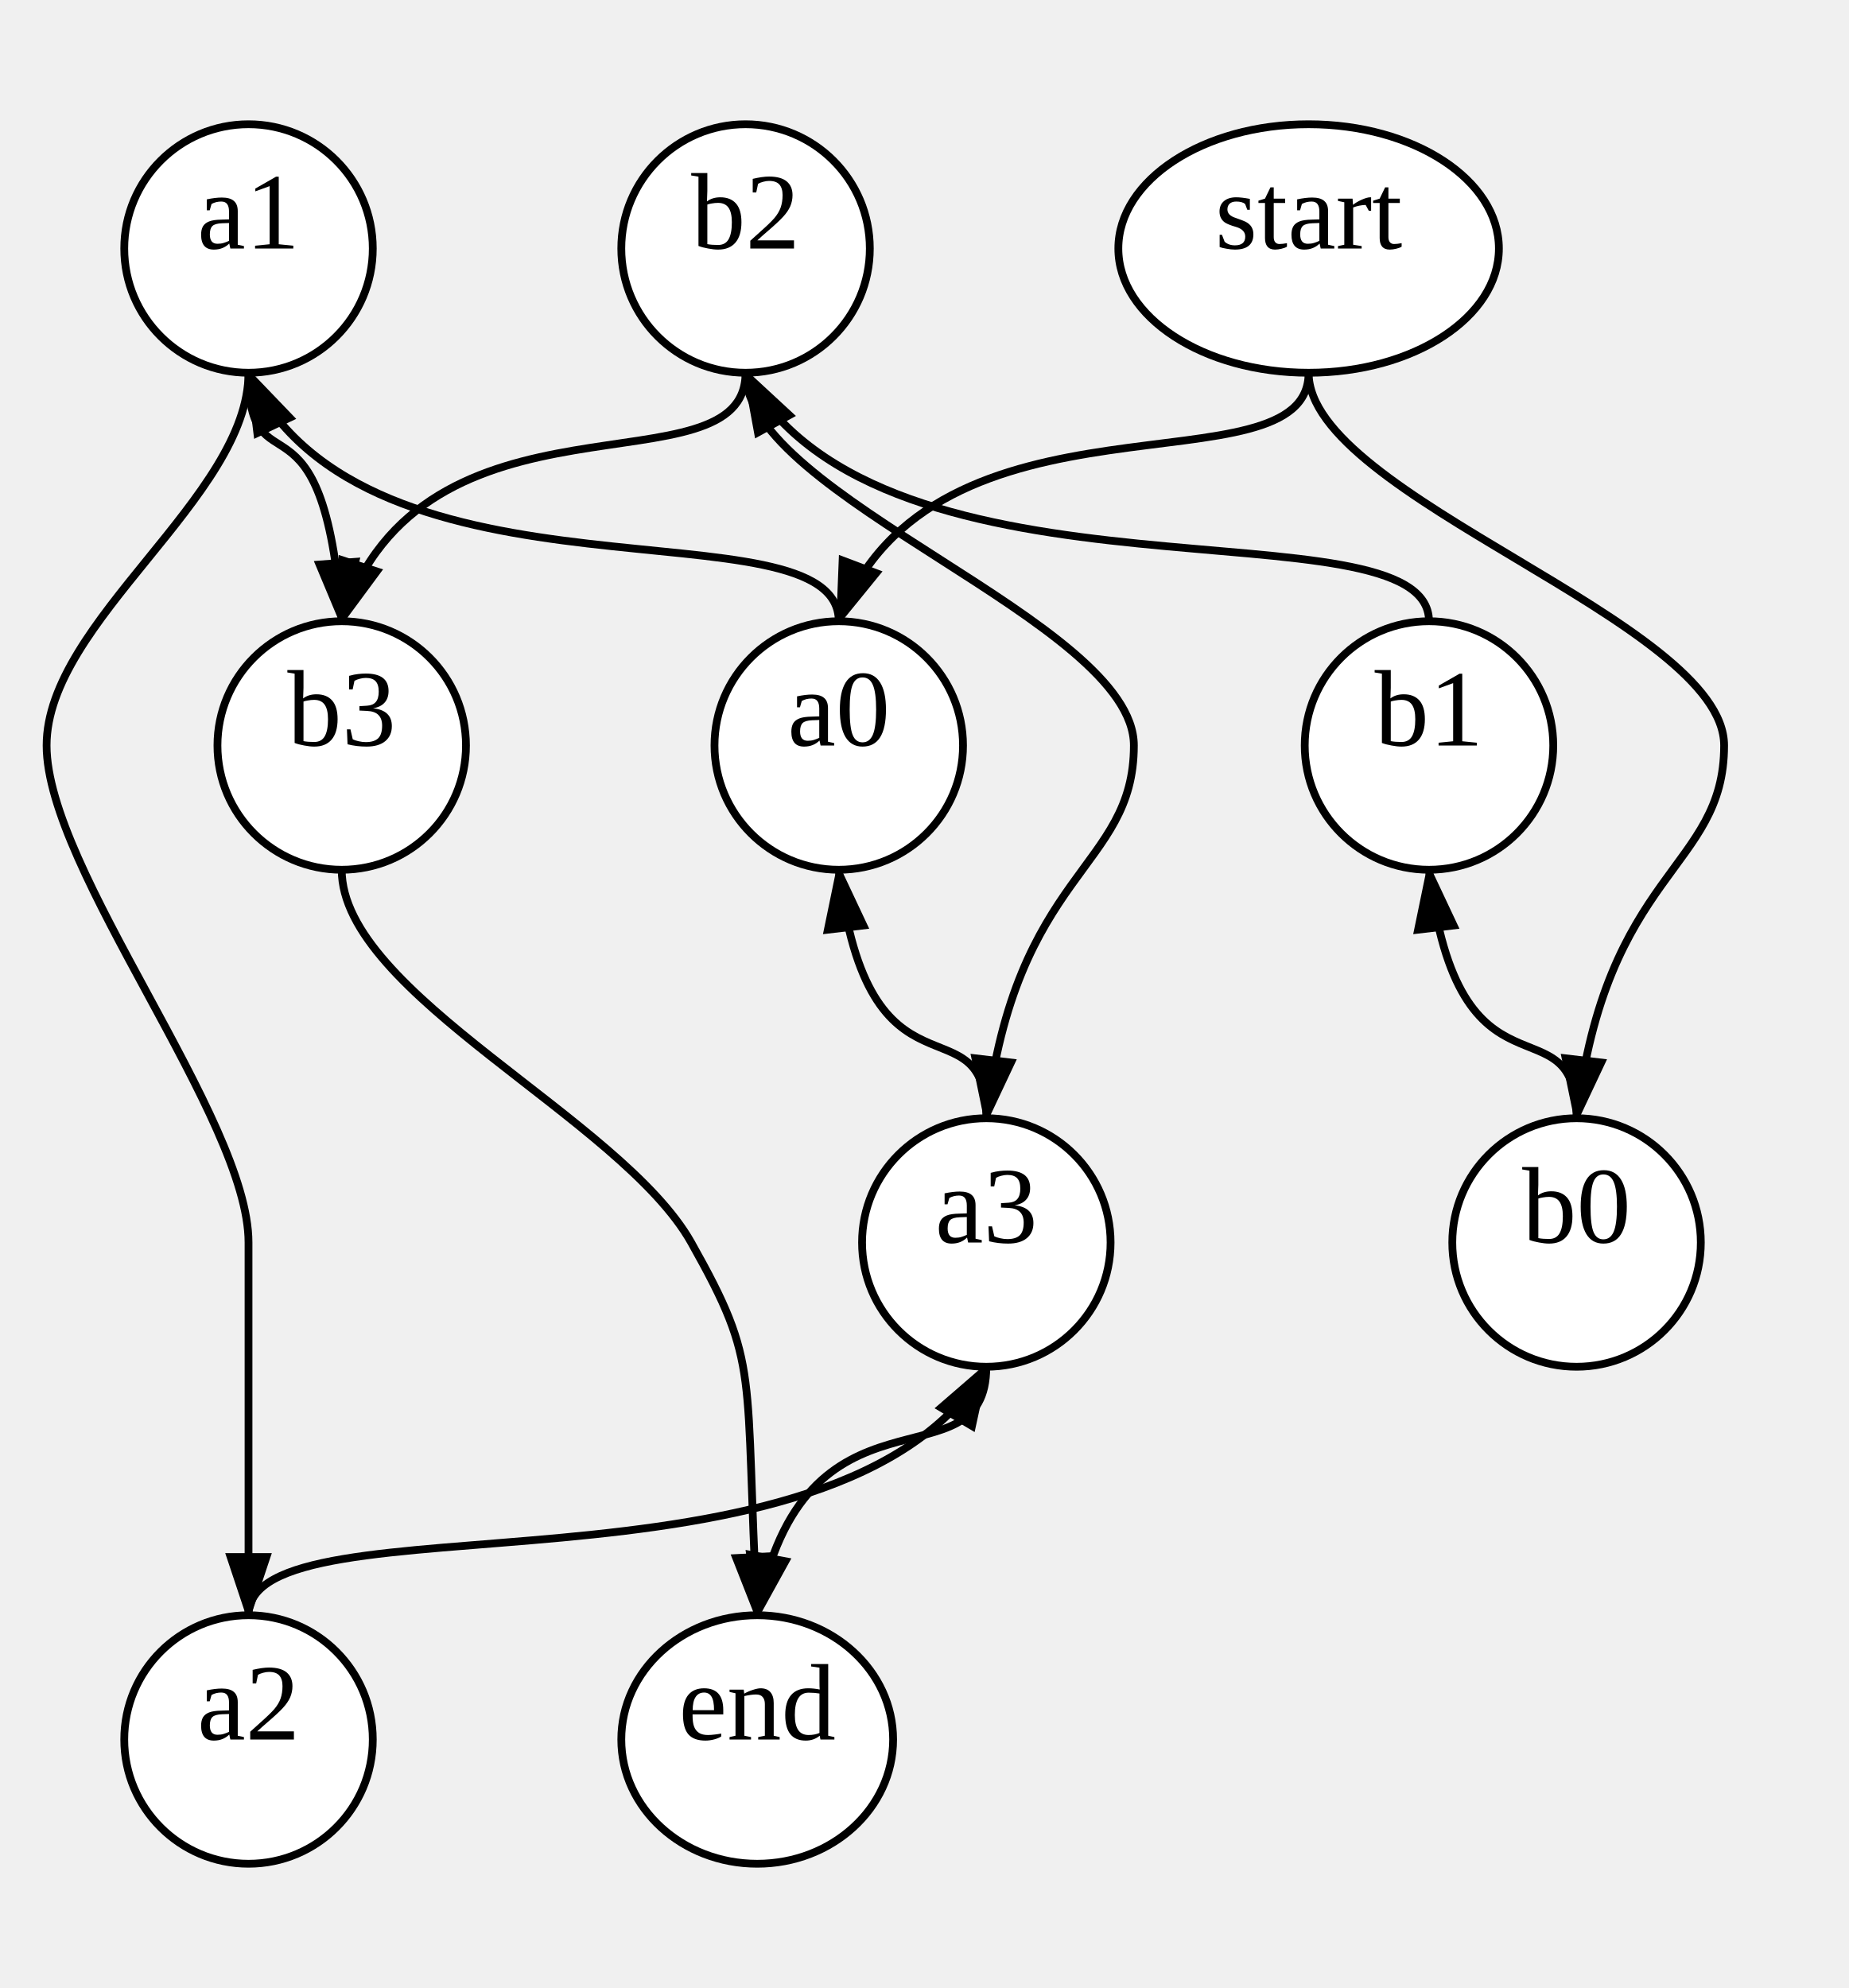
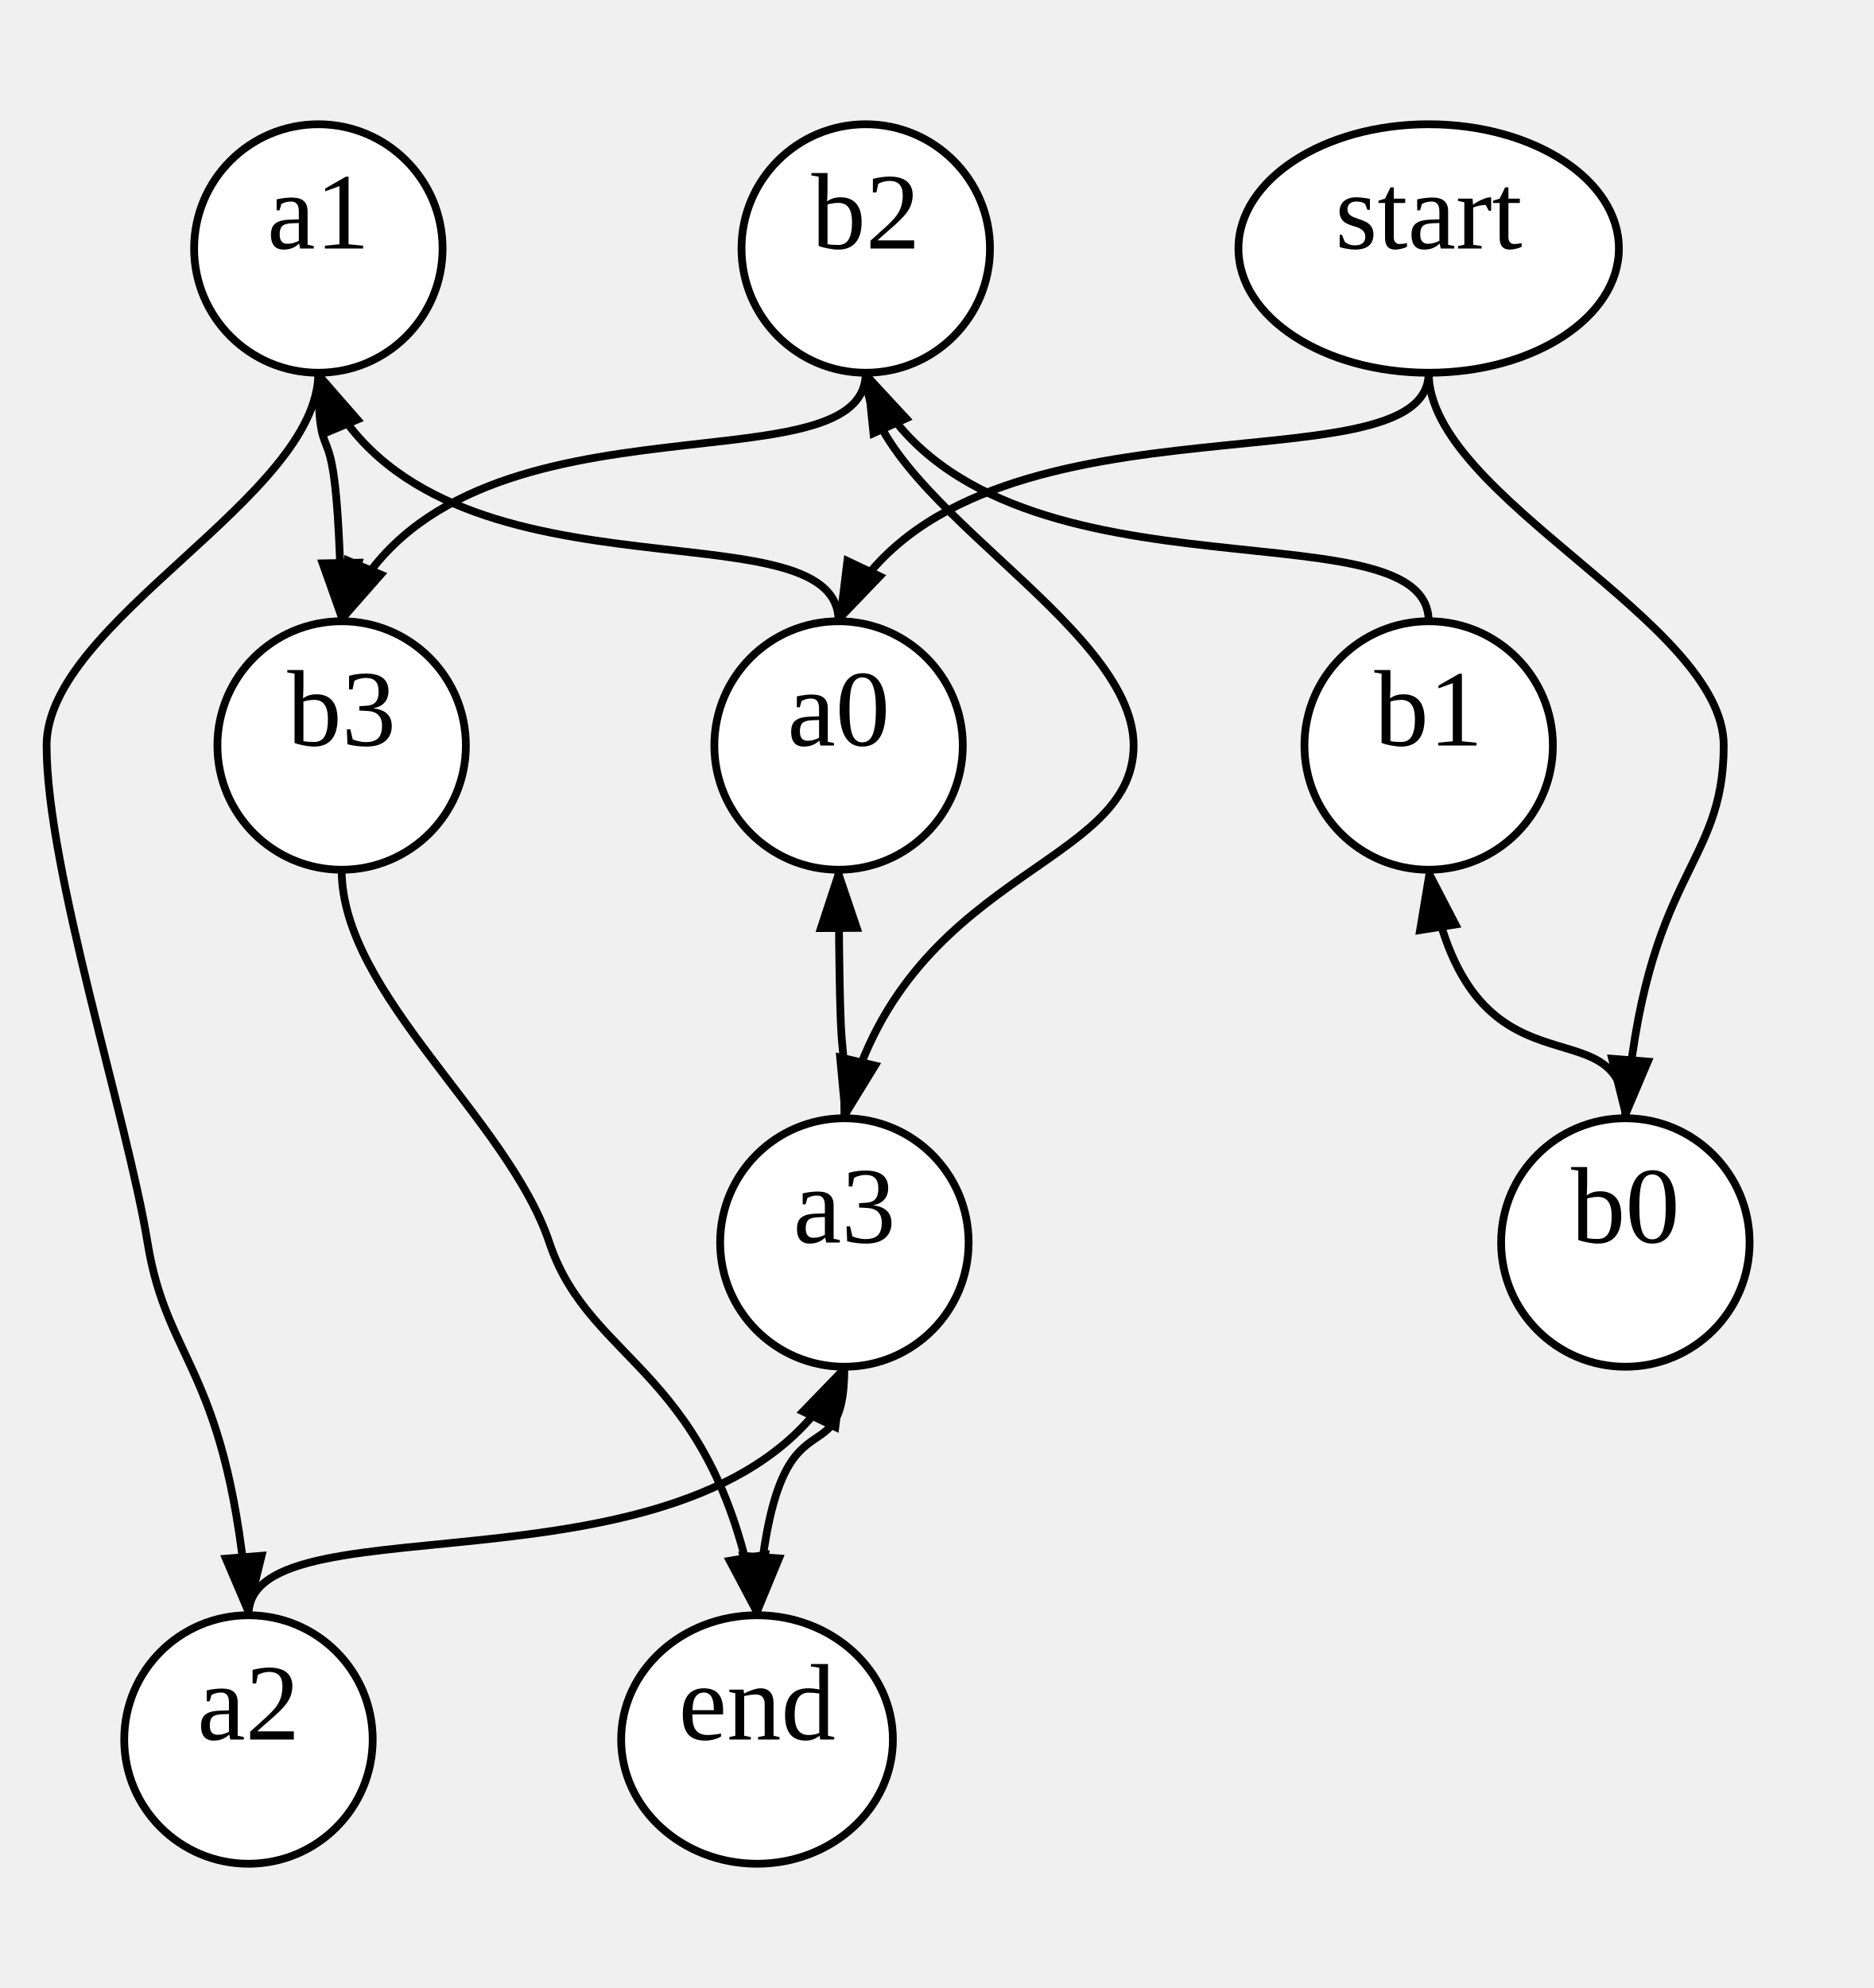
- <svg xmlns="http://www.w3.org/2000/svg" width="238" height="256">
+ <svg xmlns="http://www.w3.org/2000/svg" width="241.334" height="256">
  <style type="text/css">
		.edge { fill: none; }
	</style>
  <defs>
    <marker id="arrowhead" markerWidth="10" markerHeight="10" refX="8" refY="3" orient="auto" markerUnits="strokeWidth">
      <path d="M0,0 L0,6 L9,3 z" />
    </marker>
  </defs>
  <g>
-     <path class="edge" marker-end="url(#arrowhead)" stroke="#000000" stroke-width="1" d="M108,80 C108,64 47.2,80 32,48 " />
-     <path class="edge" marker-end="url(#arrowhead)" stroke="#000000" stroke-width="1" d="M32,48 C32,64 6,80 6,96 S32,144 32,160 S32,176 32,208 " />
-     <path class="edge" marker-end="url(#arrowhead)" stroke="#000000" stroke-width="1" d="M32,208 C32,192 108,208 127,176 " />
-     <path class="edge" marker-end="url(#arrowhead)" stroke="#000000" stroke-width="1" d="M203,144 C203,128 187.8,144 184,112 " />
-     <path class="edge" marker-end="url(#arrowhead)" stroke="#000000" stroke-width="1" d="M184,80 C184,64 113.6,80 96,48 " />
-     <path class="edge" marker-end="url(#arrowhead)" stroke="#000000" stroke-width="1" d="M96,48 C96,64 54.4,48 44,80 " />
-     <path class="edge" marker-end="url(#arrowhead)" stroke="#000000" stroke-width="1" d="M168.5,48 C168.5,64 120.1,48 108,80 " />
-     <path class="edge" marker-end="url(#arrowhead)" stroke="#000000" stroke-width="1" d="M168.5,48 C168.5,64 222,80 222,96 S206.8,112 203,144 " />
-     <path class="edge" marker-end="url(#arrowhead)" stroke="#000000" stroke-width="1" d="M32,48 C32,64 41.6,48 44,80 " />
-     <path class="edge" marker-end="url(#arrowhead)" stroke="#000000" stroke-width="1" d="M96,48 C96,64 146,80 146,96 S130.8,112 127,144 " />
-     <path class="edge" marker-end="url(#arrowhead)" stroke="#000000" stroke-width="1" d="M127,144 C127,128 111.8,144 108,112 " />
-     <path class="edge" marker-end="url(#arrowhead)" stroke="#000000" stroke-width="1" d="M127,176 C127,192 103.4,176 97.5,208 " />
-     <path class="edge" marker-end="url(#arrowhead)" stroke="#000000" stroke-width="1" d="M44,112 C44,128 80,144 89,160 S95.8,176 97.5,208 " />
-     <ellipse cx="108" cy="96" rx="16" ry="16" class="node" fill="#FFFFFF" stroke="#000000" stroke-width="1" />
-     <text text-anchor="middle" alignment-baseline="middle" x="108" y="96" font-size="14" color="#F7F7F7">a0</text>
-     <ellipse cx="32" cy="32" rx="16" ry="16" class="node" fill="#FFFFFF" stroke="#000000" stroke-width="1" />
-     <text text-anchor="middle" alignment-baseline="middle" x="32" y="32" font-size="14" color="#F7F7F7">a1</text>
+     <path class="edge" marker-end="url(#arrowhead)" stroke="#000000" stroke-width="1" d="M108.001,80 C108.001,64 54.401,80 41.001,48 " />
+     <path class="edge" marker-end="url(#arrowhead)" stroke="#000000" stroke-width="1" d="M41.001,48 C41.001,64 6.001,80 6.001,96 S16.401,144 19,160 S29.4,176 32,208 " />
+     <path class="edge" marker-end="url(#arrowhead)" stroke="#000000" stroke-width="1" d="M32,208 C32,192 93.4,208 108.75,176 " />
+     <path class="edge" marker-end="url(#arrowhead)" stroke="#000000" stroke-width="1" d="M209.334,144 C209.334,128 189.068,144 184.001,112 " />
+     <path class="edge" marker-end="url(#arrowhead)" stroke="#000000" stroke-width="1" d="M184.001,80 C184.001,64 126.001,80 111.501,48 " />
+     <path class="edge" marker-end="url(#arrowhead)" stroke="#000000" stroke-width="1" d="M111.501,48 C111.501,64 57.501,48 44.001,80 " />
+     <path class="edge" marker-end="url(#arrowhead)" stroke="#000000" stroke-width="1" d="M184.001,48 C184.001,64 123.201,48 108.001,80 " />
+     <path class="edge" marker-end="url(#arrowhead)" stroke="#000000" stroke-width="1" d="M184.001,48 C184.001,64 222.001,80 222.001,96 S211.868,112 209.334,144 " />
+     <path class="edge" marker-end="url(#arrowhead)" stroke="#000000" stroke-width="1" d="M41.001,48 C41.001,64 43.401,48 44.001,80 " />
+     <path class="edge" marker-end="url(#arrowhead)" stroke="#000000" stroke-width="1" d="M111.501,48 C111.501,64 146.001,80 146.001,96 S116.201,112 108.75,144 " />
+     <path class="edge" marker-end="url(#arrowhead)" stroke="#000000" stroke-width="1" d="M108.75,144 C108.75,128 108.151,144 108.001,112 " />
+     <path class="edge" marker-end="url(#arrowhead)" stroke="#000000" stroke-width="1" d="M108.75,176 C108.75,192 99.75,176 97.5,208 " />
+     <path class="edge" marker-end="url(#arrowhead)" stroke="#000000" stroke-width="1" d="M44.001,112 C44.001,128 65.401,144 70.75,160 S92.15,176 97.5,208 " />
+     <ellipse cx="108.001" cy="96" rx="16" ry="16" class="node" fill="#FFFFFF" stroke="#000000" stroke-width="1" />
+     <text text-anchor="middle" alignment-baseline="middle" x="108.001" y="96" font-size="14" color="#F7F7F7">a0</text>
+     <ellipse cx="41.001" cy="32" rx="16" ry="16" class="node" fill="#FFFFFF" stroke="#000000" stroke-width="1" />
+     <text text-anchor="middle" alignment-baseline="middle" x="41.001" y="32" font-size="14" color="#F7F7F7">a1</text>
    <ellipse cx="32" cy="224" rx="16" ry="16" class="node" fill="#FFFFFF" stroke="#000000" stroke-width="1" />
    <text text-anchor="middle" alignment-baseline="middle" x="32" y="224" font-size="14" color="#F7F7F7">a2</text>
-     <ellipse cx="127" cy="160" rx="16" ry="16" class="node" fill="#FFFFFF" stroke="#000000" stroke-width="1" />
-     <text text-anchor="middle" alignment-baseline="middle" x="127" y="160" font-size="14" color="#F7F7F7">a3</text>
-     <ellipse cx="203" cy="160" rx="16" ry="16" class="node" fill="#FFFFFF" stroke="#000000" stroke-width="1" />
-     <text text-anchor="middle" alignment-baseline="middle" x="203" y="160" font-size="14" color="#000000">b0</text>
-     <ellipse cx="184" cy="96" rx="16" ry="16" class="node" fill="#FFFFFF" stroke="#000000" stroke-width="1" />
-     <text text-anchor="middle" alignment-baseline="middle" x="184" y="96" font-size="14" color="#000000">b1</text>
-     <ellipse cx="96" cy="32" rx="16" ry="16" class="node" fill="#FFFFFF" stroke="#000000" stroke-width="1" />
-     <text text-anchor="middle" alignment-baseline="middle" x="96" y="32" font-size="14" color="#000000">b2</text>
-     <ellipse cx="44" cy="96" rx="16" ry="16" class="node" fill="#FFFFFF" stroke="#000000" stroke-width="1" />
-     <text text-anchor="middle" alignment-baseline="middle" x="44" y="96" font-size="14" color="#000000">b3</text>
-     <ellipse cx="168.5" cy="32" rx="24.5" ry="16" class="node" fill="#FFFFFF" stroke="#000000" stroke-width="1" />
-     <text text-anchor="middle" alignment-baseline="middle" x="168.5" y="32" font-size="14" color="#000000">start</text>
+     <ellipse cx="108.75" cy="160" rx="16" ry="16" class="node" fill="#FFFFFF" stroke="#000000" stroke-width="1" />
+     <text text-anchor="middle" alignment-baseline="middle" x="108.75" y="160" font-size="14" color="#F7F7F7">a3</text>
+     <ellipse cx="209.334" cy="160" rx="16" ry="16" class="node" fill="#FFFFFF" stroke="#000000" stroke-width="1" />
+     <text text-anchor="middle" alignment-baseline="middle" x="209.334" y="160" font-size="14" color="#000000">b0</text>
+     <ellipse cx="184.001" cy="96" rx="16" ry="16" class="node" fill="#FFFFFF" stroke="#000000" stroke-width="1" />
+     <text text-anchor="middle" alignment-baseline="middle" x="184.001" y="96" font-size="14" color="#000000">b1</text>
+     <ellipse cx="111.501" cy="32" rx="16" ry="16" class="node" fill="#FFFFFF" stroke="#000000" stroke-width="1" />
+     <text text-anchor="middle" alignment-baseline="middle" x="111.501" y="32" font-size="14" color="#000000">b2</text>
+     <ellipse cx="44.001" cy="96" rx="16" ry="16" class="node" fill="#FFFFFF" stroke="#000000" stroke-width="1" />
+     <text text-anchor="middle" alignment-baseline="middle" x="44.001" y="96" font-size="14" color="#000000">b3</text>
+     <ellipse cx="184.001" cy="32" rx="24.5" ry="16" class="node" fill="#FFFFFF" stroke="#000000" stroke-width="1" />
+     <text text-anchor="middle" alignment-baseline="middle" x="184.001" y="32" font-size="14" color="#000000">start</text>
    <ellipse cx="97.5" cy="224" rx="17.5" ry="16" class="node" fill="#FFFFFF" stroke="#000000" stroke-width="1" />
    <text text-anchor="middle" alignment-baseline="middle" x="97.5" y="224" font-size="14" color="#000000">end</text>
  </g>
</svg>
